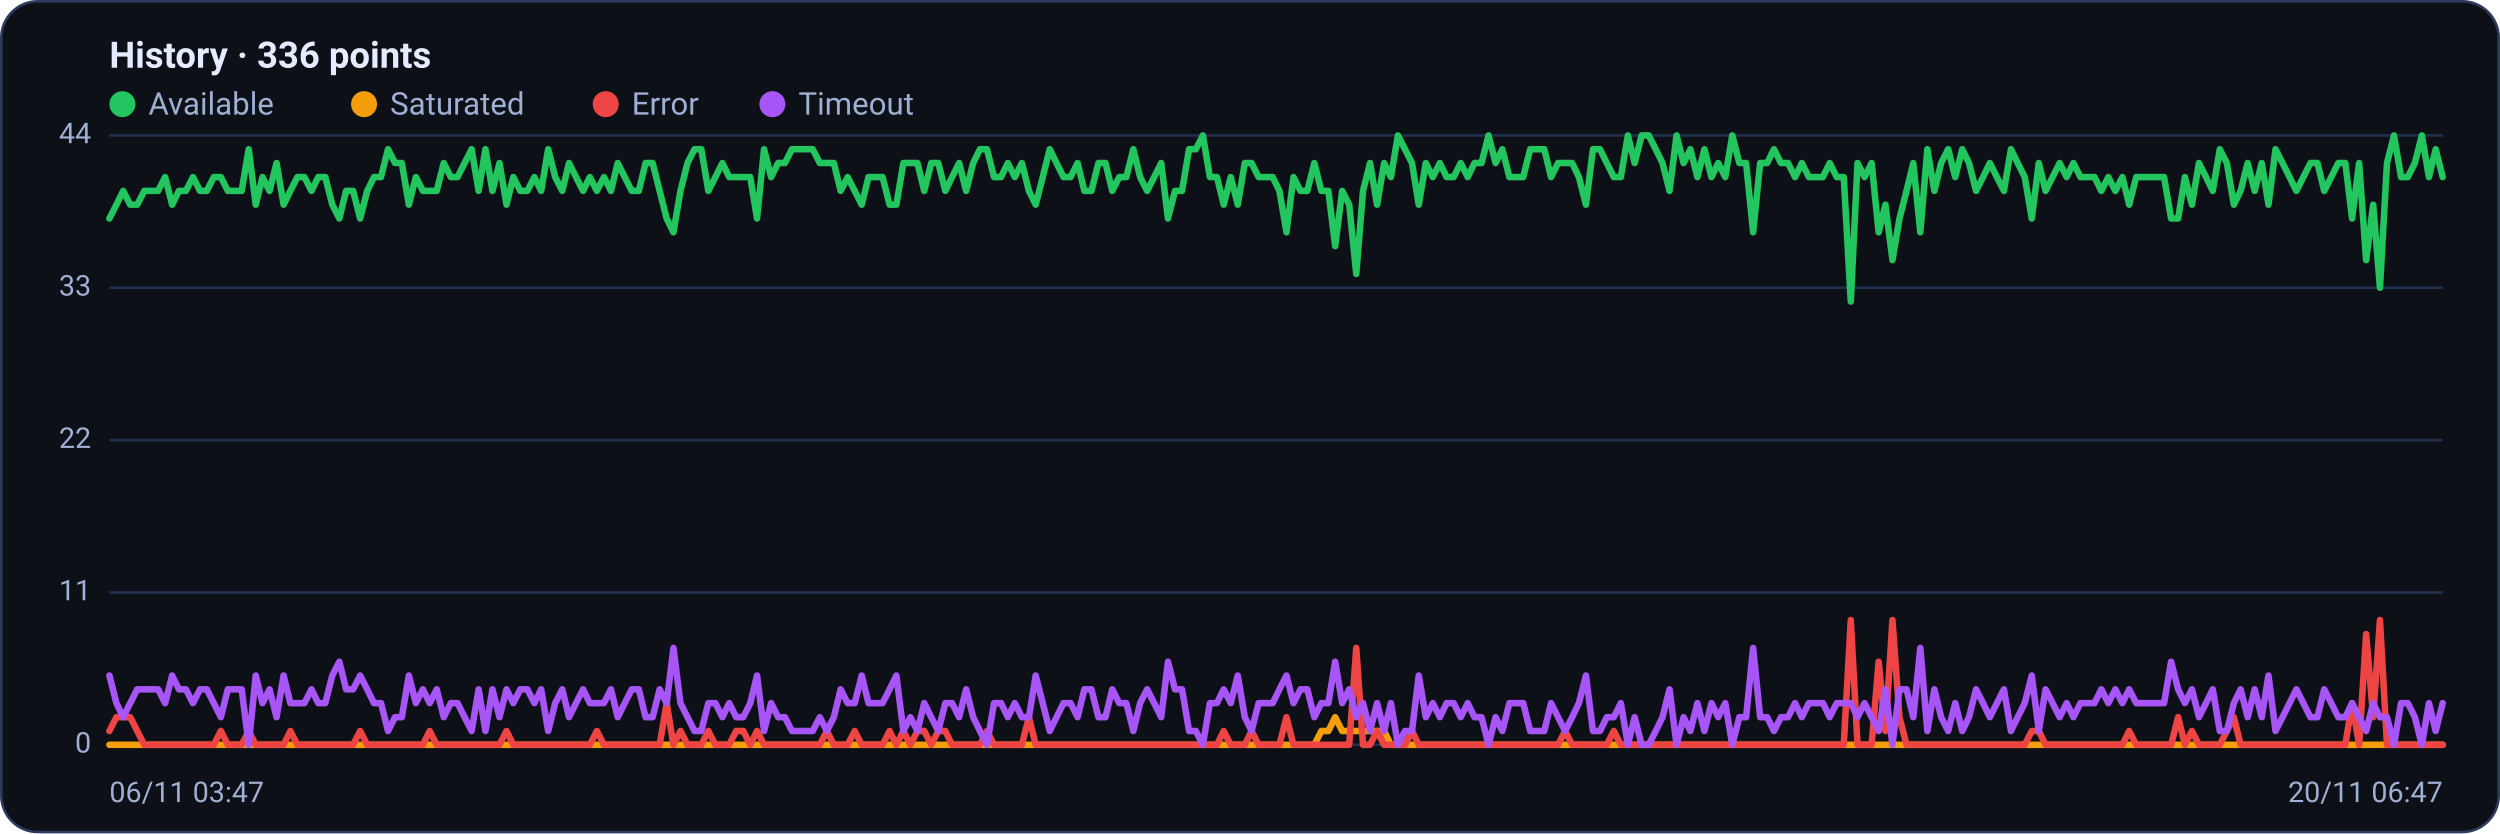
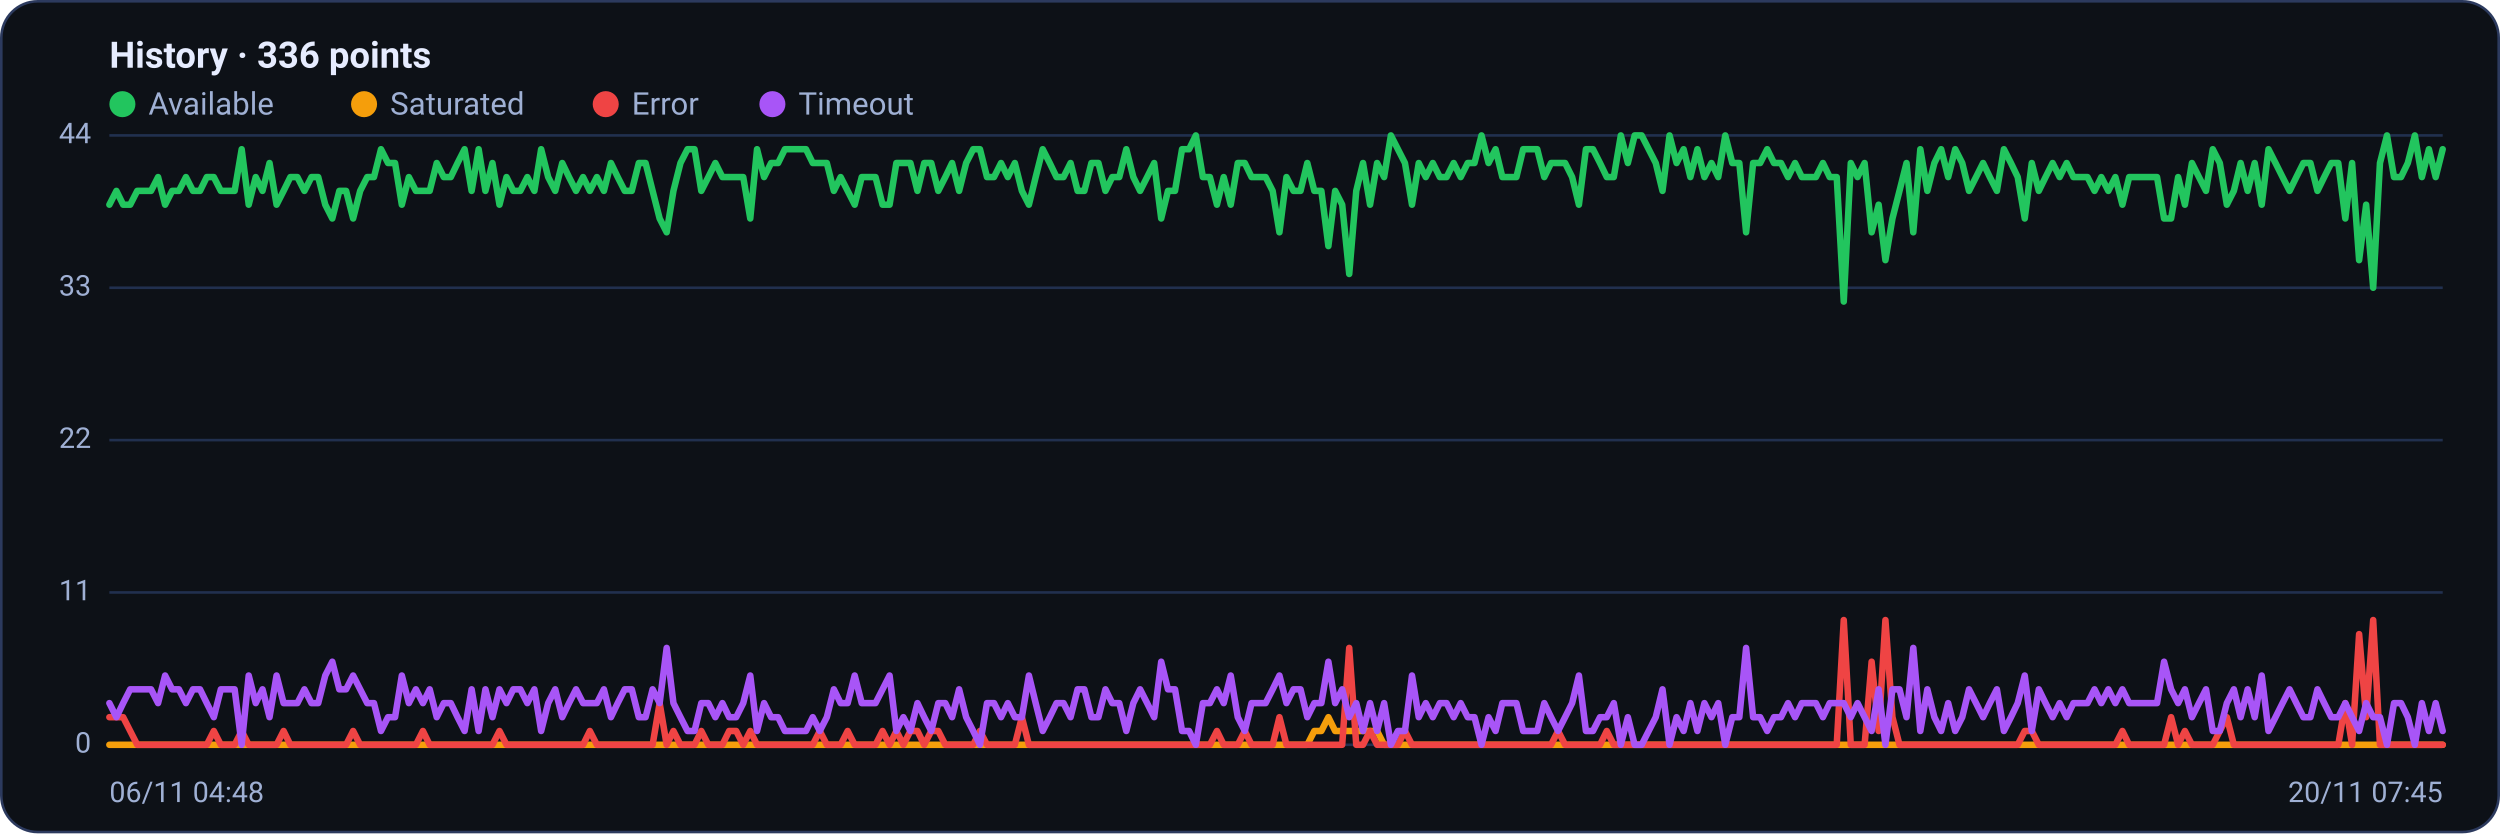
<svg xmlns="http://www.w3.org/2000/svg" viewBox="0 0 960 320" width="960" height="320" font-family="Segoe UI, system-ui, -apple-system, Roboto, Helvetica, Arial, sans-serif" role="img" aria-label="Availability history per region">
  <rect x="0.5" y="0.5" width="959" height="319" rx="14" fill="#0d1117" stroke="#2c3a5e" />
  <text x="42" y="26" font-size="14" font-weight="600" fill="#e6ecff">History · 336 points</text>
  <circle cx="47" cy="40" r="5" fill="#22c55e" />
  <text x="57" y="44" font-size="12" fill="#9fb0d4">Available</text>
  <circle cx="139.8" cy="40" r="5" fill="#f59e0b" />
  <text x="149.8" y="44" font-size="12" fill="#9fb0d4">Saturated</text>
  <circle cx="232.6" cy="40" r="5" fill="#ef4444" />
  <text x="242.6" y="44" font-size="12" fill="#9fb0d4">Error</text>
  <circle cx="296.6" cy="40" r="5" fill="#a855f7" />
  <text x="306.6" y="44" font-size="12" fill="#9fb0d4">Timeout</text>
  <line x1="42" y1="286.0" x2="938" y2="286.0" stroke="#21304f" stroke-width="1" />
  <text x="35" y="289.0" text-anchor="end" font-size="11" fill="#9fb0d4">0</text>
  <line x1="42" y1="227.5" x2="938" y2="227.5" stroke="#21304f" stroke-width="1" />
  <text x="35" y="230.5" text-anchor="end" font-size="11" fill="#9fb0d4">11</text>
  <line x1="42" y1="169.0" x2="938" y2="169.0" stroke="#21304f" stroke-width="1" />
  <text x="35" y="172.0" text-anchor="end" font-size="11" fill="#9fb0d4">22</text>
  <line x1="42" y1="110.5" x2="938" y2="110.5" stroke="#21304f" stroke-width="1" />
  <text x="35" y="113.5" text-anchor="end" font-size="11" fill="#9fb0d4">33</text>
  <line x1="42" y1="52.0" x2="938" y2="52.0" stroke="#21304f" stroke-width="1" />
  <text x="35" y="55.0" text-anchor="end" font-size="11" fill="#9fb0d4">44</text>
-   <polyline fill="none" stroke="#22c55e" stroke-width="2.5" stroke-linejoin="round" stroke-linecap="round" points="42.0,83.9 44.7,78.6 47.3,73.3 50.0,78.6 52.7,78.6 55.4,73.3 58.0,73.3 60.7,73.3 63.4,68.0 66.1,78.6 68.7,73.3 71.4,73.3 74.1,68.0 76.8,73.3 79.4,73.3 82.1,68.0 84.8,68.0 87.5,73.3 90.1,73.3 92.8,73.3 95.5,57.3 98.2,78.6 100.8,68.0 103.5,73.3 106.2,62.6 108.9,78.6 111.5,73.3 114.2,68.0 116.9,68.0 119.6,73.3 122.2,68.0 124.9,68.0 127.6,78.6 130.3,83.9 132.9,73.3 135.6,73.3 138.3,83.9 141.0,73.3 143.6,68.0 146.3,68.0 149.0,57.3 151.7,62.6 154.3,62.6 157.0,78.6 159.7,68.0 162.4,73.3 165.0,73.3 167.7,73.3 170.4,62.6 173.1,68.0 175.7,68.0 178.4,62.6 181.1,57.3 183.8,73.3 186.4,57.3 189.1,73.3 191.8,62.6 194.5,78.6 197.1,68.0 199.8,73.3 202.5,73.3 205.2,68.0 207.8,73.3 210.5,57.3 213.2,68.0 215.9,73.3 218.5,62.6 221.2,68.0 223.9,73.3 226.5,68.0 229.2,73.3 231.9,68.0 234.6,73.3 237.2,62.6 239.9,68.0 242.6,73.3 245.3,73.3 247.9,62.6 250.6,62.6 253.3,73.3 256.0,83.9 258.6,89.2 261.3,73.3 264.0,62.6 266.7,57.3 269.3,57.3 272.0,73.3 274.7,68.0 277.4,62.6 280.0,68.0 282.7,68.0 285.4,68.0 288.1,68.0 290.7,83.9 293.4,57.3 296.1,68.0 298.8,62.6 301.4,62.6 304.1,57.3 306.8,57.3 309.5,57.3 312.1,57.3 314.8,62.6 317.5,62.6 320.2,62.6 322.8,73.3 325.5,68.0 328.2,73.3 330.9,78.6 333.5,68.0 336.2,68.0 338.9,68.0 341.6,78.6 344.2,78.6 346.9,62.6 349.6,62.6 352.3,62.6 354.9,73.3 357.6,62.6 360.3,62.6 363.0,73.3 365.6,68.0 368.3,62.6 371.0,73.3 373.7,62.6 376.3,57.3 379.0,57.3 381.7,68.0 384.4,68.0 387.0,62.6 389.7,68.0 392.4,62.6 395.1,73.3 397.7,78.6 400.4,68.0 403.1,57.3 405.7,62.6 408.4,68.0 411.1,68.0 413.8,62.6 416.4,73.3 419.1,73.3 421.8,62.6 424.5,62.6 427.1,73.3 429.8,68.0 432.5,68.0 435.2,57.3 437.8,68.0 440.5,73.3 443.2,68.0 445.9,62.6 448.5,83.9 451.2,73.3 453.9,73.3 456.6,57.3 459.2,57.3 461.9,52.0 464.6,68.0 467.3,68.0 469.9,78.6 472.6,68.0 475.3,78.6 478.0,62.6 480.6,62.6 483.3,68.0 486.0,68.0 488.7,68.0 491.3,73.3 494.0,89.2 496.7,68.0 499.4,73.3 502.0,73.3 504.7,62.6 507.4,73.3 510.1,73.3 512.7,94.5 515.4,73.3 518.1,78.6 520.8,105.2 523.4,73.3 526.1,62.6 528.8,78.6 531.5,62.6 534.1,68.0 536.8,52.0 539.5,57.3 542.2,62.6 544.8,78.6 547.5,62.6 550.2,68.0 552.9,62.6 555.5,68.0 558.2,68.0 560.9,62.6 563.6,68.0 566.2,62.6 568.9,62.6 571.6,52.0 574.3,62.6 576.9,57.3 579.6,68.0 582.3,68.0 584.9,68.0 587.6,57.3 590.3,57.3 593.0,57.3 595.6,68.0 598.3,62.6 601.0,62.6 603.7,62.6 606.3,68.0 609.0,78.6 611.7,57.3 614.4,57.3 617.0,62.6 619.7,68.0 622.4,68.0 625.1,52.0 627.7,62.6 630.4,52.0 633.1,52.0 635.8,57.3 638.4,62.6 641.1,73.3 643.8,52.0 646.5,62.6 649.1,57.3 651.8,68.0 654.5,57.3 657.2,68.0 659.8,62.6 662.5,68.0 665.2,52.0 667.9,62.6 670.5,62.6 673.2,89.2 675.9,62.6 678.6,62.6 681.2,57.3 683.9,62.6 686.6,62.6 689.3,68.0 691.9,62.6 694.6,68.0 697.3,68.0 700.0,68.0 702.6,62.6 705.3,68.0 708.0,68.0 710.7,115.8 713.3,62.6 716.0,68.0 718.7,62.6 721.4,89.2 724.0,78.6 726.7,99.9 729.4,83.9 732.1,73.3 734.7,62.6 737.4,89.2 740.1,57.3 742.8,73.3 745.4,62.6 748.1,57.3 750.8,68.0 753.5,57.3 756.1,62.6 758.8,73.3 761.5,68.0 764.1,62.6 766.8,68.0 769.5,73.3 772.2,57.3 774.8,62.6 777.5,68.0 780.2,83.9 782.9,62.6 785.5,73.3 788.2,68.0 790.9,62.6 793.6,68.0 796.2,62.6 798.9,68.0 801.6,68.0 804.3,68.0 806.9,73.3 809.6,68.0 812.3,73.3 815.0,68.0 817.6,78.6 820.3,68.0 823.0,68.0 825.7,68.0 828.3,68.0 831.0,68.0 833.7,83.9 836.4,83.9 839.0,68.0 841.7,78.6 844.4,62.6 847.1,68.0 849.7,73.3 852.4,57.3 855.1,62.6 857.8,78.6 860.4,73.3 863.1,62.6 865.8,73.3 868.5,62.6 871.1,78.6 873.8,57.3 876.5,62.6 879.2,68.0 881.8,73.3 884.5,68.0 887.2,62.6 889.9,62.6 892.5,73.3 895.2,68.0 897.9,62.6 900.6,62.6 903.2,83.9 905.9,62.6 908.6,99.9 911.3,78.6 913.9,110.5 916.6,62.6 919.3,52.0 922.0,68.0 924.6,68.0 927.3,62.6 930.0,52.0 932.7,68.0 935.3,57.3 938.0,68.0" />
-   <polyline fill="none" stroke="#f59e0b" stroke-width="2.5" stroke-linejoin="round" stroke-linecap="round" points="42.0,286.0 44.7,286.0 47.3,286.0 50.0,286.0 52.7,286.0 55.4,286.0 58.0,286.0 60.7,286.0 63.4,286.0 66.1,286.0 68.7,286.0 71.4,286.0 74.1,286.0 76.8,286.0 79.4,286.0 82.1,286.0 84.8,286.0 87.5,286.0 90.1,286.0 92.8,286.0 95.5,286.0 98.2,286.0 100.8,286.0 103.5,286.0 106.2,286.0 108.9,286.0 111.5,286.0 114.2,286.0 116.9,286.0 119.6,286.0 122.2,286.0 124.9,286.0 127.6,286.0 130.3,286.0 132.9,286.0 135.6,286.0 138.3,286.0 141.0,286.0 143.6,286.0 146.3,286.0 149.0,286.0 151.7,286.0 154.3,286.0 157.0,286.0 159.7,286.0 162.4,286.0 165.0,286.0 167.7,286.0 170.4,286.0 173.1,286.0 175.7,286.0 178.4,286.0 181.1,286.0 183.8,286.0 186.4,286.0 189.1,286.0 191.8,286.0 194.5,286.0 197.1,286.0 199.8,286.0 202.5,286.0 205.2,286.0 207.8,286.0 210.5,286.0 213.2,286.0 215.9,286.0 218.5,286.0 221.2,286.0 223.9,286.0 226.5,286.0 229.2,286.0 231.9,286.0 234.6,286.0 237.2,286.0 239.9,286.0 242.6,286.0 245.3,286.0 247.9,286.0 250.6,286.0 253.3,286.0 256.0,286.0 258.6,286.0 261.3,286.0 264.0,286.0 266.7,286.0 269.3,286.0 272.0,286.0 274.7,286.0 277.4,286.0 280.0,286.0 282.7,286.0 285.4,286.0 288.1,286.0 290.7,286.0 293.4,286.0 296.1,286.0 298.8,286.0 301.4,286.0 304.1,286.0 306.8,286.0 309.5,286.0 312.1,286.0 314.8,286.0 317.5,286.0 320.2,286.0 322.8,286.0 325.5,286.0 328.2,286.0 330.9,286.0 333.5,286.0 336.2,286.0 338.9,286.0 341.6,286.0 344.2,286.0 346.9,286.0 349.6,286.0 352.3,286.0 354.9,286.0 357.6,286.0 360.3,286.0 363.0,286.0 365.6,286.0 368.3,286.0 371.0,286.0 373.7,286.0 376.3,286.0 379.0,286.0 381.7,286.0 384.4,286.0 387.0,286.0 389.7,286.0 392.4,286.0 395.1,286.0 397.7,286.0 400.4,286.0 403.1,286.0 405.7,286.0 408.4,286.0 411.1,286.0 413.8,286.0 416.4,286.0 419.1,286.0 421.8,286.0 424.5,286.0 427.1,286.0 429.8,286.0 432.5,286.0 435.2,286.0 437.8,286.0 440.5,286.0 443.2,286.0 445.9,286.0 448.5,286.0 451.2,286.0 453.9,286.0 456.6,286.0 459.2,286.0 461.9,286.0 464.6,286.0 467.3,286.0 469.9,286.0 472.6,286.0 475.3,286.0 478.0,286.0 480.6,286.0 483.3,286.0 486.0,286.0 488.7,286.0 491.3,286.0 494.0,286.0 496.7,286.0 499.4,286.0 502.0,286.0 504.7,286.0 507.4,280.7 510.1,280.7 512.7,275.4 515.4,280.7 518.1,280.7 520.8,280.7 523.4,280.7 526.1,280.7 528.8,280.7 531.5,280.7 534.1,286.0 536.8,286.0 539.5,286.0 542.2,286.0 544.8,286.0 547.5,286.0 550.2,286.0 552.9,286.0 555.5,286.0 558.2,286.0 560.9,286.0 563.6,286.0 566.2,286.0 568.9,286.0 571.6,286.0 574.3,286.0 576.9,286.0 579.6,286.0 582.3,286.0 584.9,286.0 587.6,286.0 590.3,286.0 593.0,286.0 595.6,286.0 598.3,286.0 601.0,286.0 603.7,286.0 606.3,286.0 609.0,286.0 611.7,286.0 614.4,286.0 617.0,286.0 619.7,286.0 622.4,286.0 625.1,286.0 627.7,286.0 630.4,286.0 633.1,286.0 635.8,286.0 638.4,286.0 641.1,286.0 643.8,286.0 646.5,286.0 649.1,286.0 651.8,286.0 654.5,286.0 657.2,286.0 659.8,286.0 662.5,286.0 665.2,286.0 667.9,286.0 670.5,286.0 673.2,286.0 675.9,286.0 678.6,286.0 681.2,286.0 683.9,286.0 686.6,286.0 689.3,286.0 691.9,286.0 694.6,286.0 697.3,286.0 700.0,286.0 702.6,286.0 705.3,286.0 708.0,286.0 710.7,286.0 713.3,286.0 716.0,286.0 718.7,286.0 721.4,286.0 724.0,286.0 726.7,286.0 729.4,286.0 732.1,286.0 734.7,286.0 737.4,286.0 740.1,286.0 742.8,286.0 745.4,286.0 748.1,286.0 750.8,286.0 753.5,286.0 756.1,286.0 758.8,286.0 761.5,286.0 764.1,286.0 766.8,286.0 769.5,286.0 772.2,286.0 774.8,286.0 777.5,286.0 780.2,286.0 782.9,286.0 785.5,286.0 788.2,286.0 790.9,286.0 793.6,286.0 796.2,286.0 798.9,286.0 801.6,286.0 804.3,286.0 806.9,286.0 809.6,286.0 812.3,286.0 815.0,286.0 817.6,286.0 820.3,286.0 823.0,286.0 825.7,286.0 828.3,286.0 831.0,286.0 833.7,286.0 836.4,286.0 839.0,286.0 841.7,286.0 844.4,286.0 847.1,286.0 849.7,286.0 852.4,286.0 855.1,286.0 857.8,286.0 860.4,286.0 863.1,286.0 865.8,286.0 868.5,286.0 871.1,286.0 873.8,286.0 876.5,286.0 879.2,286.0 881.8,286.0 884.5,286.0 887.2,286.0 889.9,286.0 892.5,286.0 895.2,286.0 897.9,286.0 900.6,286.0 903.2,286.0 905.9,286.0 908.6,286.0 911.3,286.0 913.9,286.0 916.6,286.0 919.3,286.0 922.0,286.0 924.6,286.0 927.3,286.0 930.0,286.0 932.7,286.0 935.3,286.0 938.0,286.0" />
-   <polyline fill="none" stroke="#ef4444" stroke-width="2.5" stroke-linejoin="round" stroke-linecap="round" points="42.0,280.7 44.7,275.4 47.3,275.4 50.0,275.4 52.7,280.7 55.4,286.0 58.0,286.0 60.7,286.0 63.4,286.0 66.1,286.0 68.7,286.0 71.4,286.0 74.1,286.0 76.8,286.0 79.4,286.0 82.1,286.0 84.8,280.7 87.5,286.0 90.1,286.0 92.8,286.0 95.5,280.7 98.2,286.0 100.8,286.0 103.5,286.0 106.2,286.0 108.9,286.0 111.5,280.7 114.2,286.0 116.9,286.0 119.6,286.0 122.2,286.0 124.9,286.0 127.6,286.0 130.3,286.0 132.9,286.0 135.6,286.0 138.3,280.7 141.0,286.0 143.6,286.0 146.3,286.0 149.0,286.0 151.7,286.0 154.3,286.0 157.0,286.0 159.7,286.0 162.4,286.0 165.0,280.7 167.7,286.0 170.4,286.0 173.1,286.0 175.7,286.0 178.4,286.0 181.1,286.0 183.8,286.0 186.4,286.0 189.1,286.0 191.8,286.0 194.5,280.7 197.1,286.0 199.8,286.0 202.5,286.0 205.2,286.0 207.8,286.0 210.5,286.0 213.2,286.0 215.9,286.0 218.5,286.0 221.2,286.0 223.9,286.0 226.5,286.0 229.2,280.7 231.9,286.0 234.6,286.0 237.2,286.0 239.9,286.0 242.6,286.0 245.3,286.0 247.9,286.0 250.6,286.0 253.3,286.0 256.0,270.0 258.6,286.0 261.3,280.7 264.0,286.0 266.7,286.0 269.3,286.0 272.0,280.7 274.7,286.0 277.4,286.0 280.0,286.0 282.7,280.7 285.4,280.7 288.1,286.0 290.7,280.7 293.4,286.0 296.1,286.0 298.8,286.0 301.4,286.0 304.1,286.0 306.8,286.0 309.5,286.0 312.1,286.0 314.8,286.0 317.5,280.7 320.2,286.0 322.8,286.0 325.5,286.0 328.2,280.7 330.9,286.0 333.5,286.0 336.2,286.0 338.9,286.0 341.6,280.7 344.2,286.0 346.9,280.7 349.6,286.0 352.3,280.7 354.9,280.7 357.6,286.0 360.3,280.7 363.0,280.7 365.6,286.0 368.3,286.0 371.0,286.0 373.7,286.0 376.3,286.0 379.0,280.7 381.7,286.0 384.4,286.0 387.0,286.0 389.7,286.0 392.4,286.0 395.1,275.4 397.7,286.0 400.4,286.0 403.1,286.0 405.7,286.0 408.4,286.0 411.1,286.0 413.8,286.0 416.4,286.0 419.1,286.0 421.8,286.0 424.5,286.0 427.1,286.0 429.8,286.0 432.5,286.0 435.2,286.0 437.8,286.0 440.5,286.0 443.2,286.0 445.9,286.0 448.5,286.0 451.2,286.0 453.9,286.0 456.6,286.0 459.2,286.0 461.9,286.0 464.6,286.0 467.3,286.0 469.9,280.7 472.6,286.0 475.3,286.0 478.0,286.0 480.6,280.7 483.3,286.0 486.0,286.0 488.7,286.0 491.3,286.0 494.0,275.4 496.7,286.0 499.4,286.0 502.0,286.0 504.7,286.0 507.4,286.0 510.1,286.0 512.7,286.0 515.4,286.0 518.1,286.0 520.8,248.8 523.4,286.0 526.1,286.0 528.8,280.7 531.5,286.0 534.1,286.0 536.8,286.0 539.5,286.0 542.2,280.7 544.8,286.0 547.5,286.0 550.2,286.0 552.9,286.0 555.5,286.0 558.2,286.0 560.9,286.0 563.6,286.0 566.2,286.0 568.9,286.0 571.6,286.0 574.3,286.0 576.9,286.0 579.6,286.0 582.3,286.0 584.9,286.0 587.6,286.0 590.3,286.0 593.0,286.0 595.6,286.0 598.3,286.0 601.0,280.7 603.7,286.0 606.3,286.0 609.0,286.0 611.7,286.0 614.4,286.0 617.0,286.0 619.7,280.7 622.4,286.0 625.1,286.0 627.7,286.0 630.4,286.0 633.1,286.0 635.8,286.0 638.4,286.0 641.1,286.0 643.8,286.0 646.5,286.0 649.1,286.0 651.8,286.0 654.5,286.0 657.2,286.0 659.8,286.0 662.5,286.0 665.2,286.0 667.9,286.0 670.5,286.0 673.2,286.0 675.9,286.0 678.6,286.0 681.2,286.0 683.9,286.0 686.6,286.0 689.3,286.0 691.9,286.0 694.6,286.0 697.3,286.0 700.0,286.0 702.6,286.0 705.3,286.0 708.0,286.0 710.7,238.1 713.3,286.0 716.0,286.0 718.7,286.0 721.4,254.1 724.0,280.7 726.7,238.1 729.4,275.4 732.1,286.0 734.7,286.0 737.4,286.0 740.1,286.0 742.8,286.0 745.4,286.0 748.1,286.0 750.8,286.0 753.5,286.0 756.1,286.0 758.8,286.0 761.5,286.0 764.1,286.0 766.8,286.0 769.5,286.0 772.2,286.0 774.8,286.0 777.5,286.0 780.2,280.7 782.9,280.7 785.5,286.0 788.2,286.0 790.9,286.0 793.6,286.0 796.2,286.0 798.9,286.0 801.6,286.0 804.3,286.0 806.9,286.0 809.6,286.0 812.3,286.0 815.0,286.0 817.6,280.7 820.3,286.0 823.0,286.0 825.7,286.0 828.3,286.0 831.0,286.0 833.7,286.0 836.4,275.4 839.0,286.0 841.7,280.7 844.4,286.0 847.1,286.0 849.7,286.0 852.4,286.0 855.1,280.7 857.8,275.4 860.4,286.0 863.1,286.0 865.8,286.0 868.5,286.0 871.1,286.0 873.8,286.0 876.5,286.0 879.2,286.0 881.8,286.0 884.5,286.0 887.2,286.0 889.9,286.0 892.5,286.0 895.2,286.0 897.9,286.0 900.6,286.0 903.2,270.0 905.9,286.0 908.6,243.5 911.3,275.4 913.9,238.1 916.6,286.0 919.3,286.0 922.0,286.0 924.6,286.0 927.3,286.0 930.0,286.0 932.7,286.0 935.3,286.0 938.0,286.0" />
-   <polyline fill="none" stroke="#a855f7" stroke-width="2.5" stroke-linejoin="round" stroke-linecap="round" points="42.0,259.4 44.7,270.0 47.3,275.4 50.0,270.0 52.7,264.7 55.4,264.7 58.0,264.7 60.7,264.7 63.4,270.0 66.1,259.4 68.7,264.7 71.4,264.7 74.1,270.0 76.8,264.7 79.4,264.7 82.1,270.0 84.8,275.4 87.5,264.7 90.1,264.7 92.8,264.7 95.5,286.0 98.2,259.4 100.8,270.0 103.5,264.7 106.2,275.4 108.9,259.4 111.5,270.0 114.2,270.0 116.9,270.0 119.6,264.7 122.2,270.0 124.9,270.0 127.6,259.4 130.3,254.1 132.9,264.7 135.6,264.7 138.3,259.4 141.0,264.7 143.6,270.0 146.3,270.0 149.0,280.7 151.7,275.4 154.3,275.4 157.0,259.4 159.7,270.0 162.4,264.7 165.0,270.0 167.7,264.7 170.4,275.4 173.1,270.0 175.7,270.0 178.4,275.4 181.1,280.7 183.8,264.7 186.4,280.7 189.1,264.7 191.8,275.4 194.5,264.7 197.1,270.0 199.8,264.7 202.5,264.7 205.2,270.0 207.8,264.7 210.5,280.7 213.2,270.0 215.9,264.7 218.5,275.4 221.2,270.0 223.9,264.7 226.5,270.0 229.2,270.0 231.9,270.0 234.6,264.7 237.2,275.4 239.9,270.0 242.6,264.7 245.3,264.7 247.9,275.4 250.6,275.4 253.3,264.7 256.0,270.0 258.6,248.8 261.3,270.0 264.0,275.4 266.7,280.7 269.3,280.7 272.0,270.0 274.7,270.0 277.4,275.4 280.0,270.0 282.7,275.4 285.4,275.4 288.1,270.0 290.7,259.4 293.4,280.7 296.1,270.0 298.8,275.4 301.4,275.4 304.1,280.7 306.8,280.7 309.5,280.7 312.1,280.7 314.8,275.4 317.5,280.7 320.2,275.4 322.8,264.7 325.5,270.0 328.2,270.0 330.9,259.4 333.5,270.0 336.2,270.0 338.9,270.0 341.6,264.7 344.2,259.4 346.9,280.7 349.6,275.4 352.3,280.7 354.9,270.0 357.6,275.4 360.3,280.7 363.0,270.0 365.6,270.0 368.3,275.4 371.0,264.7 373.7,275.4 376.3,280.7 379.0,286.0 381.7,270.0 384.4,270.0 387.0,275.4 389.7,270.0 392.4,275.4 395.1,275.4 397.7,259.4 400.4,270.0 403.1,280.7 405.7,275.4 408.4,270.0 411.1,270.0 413.8,275.4 416.4,264.7 419.1,264.7 421.8,275.4 424.5,275.4 427.1,264.7 429.8,270.0 432.5,270.0 435.2,280.7 437.8,270.0 440.5,264.7 443.2,270.0 445.9,275.4 448.5,254.1 451.2,264.7 453.9,264.7 456.6,280.7 459.2,280.7 461.9,286.0 464.6,270.0 467.3,270.0 469.9,264.7 472.6,270.0 475.3,259.4 478.0,275.4 480.6,280.7 483.3,270.0 486.0,270.0 488.7,270.0 491.3,264.7 494.0,259.4 496.7,270.0 499.4,264.7 502.0,264.7 504.7,275.4 507.4,270.0 510.1,270.0 512.7,254.1 515.4,270.0 518.1,264.7 520.8,275.4 523.4,270.0 526.1,280.7 528.8,270.0 531.5,280.7 534.1,270.0 536.8,286.0 539.5,280.7 542.2,280.7 544.8,259.4 547.5,275.4 550.2,270.0 552.9,275.4 555.5,270.0 558.2,270.0 560.9,275.4 563.6,270.0 566.2,275.4 568.9,275.4 571.6,286.0 574.3,275.4 576.9,280.7 579.6,270.0 582.3,270.0 584.9,270.0 587.6,280.7 590.3,280.7 593.0,280.7 595.6,270.0 598.3,275.4 601.0,280.7 603.7,275.4 606.3,270.0 609.0,259.4 611.7,280.7 614.4,280.7 617.0,275.4 619.7,275.4 622.4,270.0 625.1,286.0 627.7,275.4 630.4,286.0 633.1,286.0 635.8,280.7 638.4,275.4 641.1,264.7 643.8,286.0 646.5,275.4 649.1,280.7 651.8,270.0 654.5,280.7 657.2,270.0 659.8,275.4 662.5,270.0 665.2,286.0 667.9,275.4 670.5,275.4 673.2,248.8 675.9,275.4 678.6,275.4 681.2,280.7 683.9,275.4 686.6,275.4 689.3,270.0 691.9,275.4 694.6,270.0 697.3,270.0 700.0,270.0 702.6,275.4 705.3,270.0 708.0,270.0 710.7,270.0 713.3,275.4 716.0,270.0 718.7,275.4 721.4,280.7 724.0,264.7 726.7,286.0 729.4,264.7 732.1,264.7 734.7,275.4 737.4,248.8 740.1,280.7 742.8,264.7 745.4,275.4 748.1,280.7 750.8,270.0 753.5,280.7 756.1,275.4 758.8,264.7 761.5,270.0 764.1,275.4 766.8,270.0 769.5,264.7 772.2,280.7 774.8,275.4 777.5,270.0 780.2,259.4 782.9,280.7 785.5,264.7 788.2,270.0 790.9,275.4 793.6,270.0 796.2,275.4 798.9,270.0 801.6,270.0 804.3,270.0 806.9,264.7 809.6,270.0 812.3,264.7 815.0,270.0 817.6,264.7 820.3,270.0 823.0,270.0 825.7,270.0 828.3,270.0 831.0,270.0 833.7,254.1 836.4,264.7 839.0,270.0 841.7,264.7 844.4,275.4 847.1,270.0 849.7,264.7 852.4,280.7 855.1,280.7 857.8,270.0 860.4,264.7 863.1,275.4 865.8,264.7 868.5,275.4 871.1,259.4 873.8,280.7 876.5,275.4 879.2,270.0 881.8,264.7 884.5,270.0 887.2,275.4 889.9,275.4 892.5,264.7 895.2,270.0 897.9,275.4 900.6,275.4 903.2,270.0 905.9,275.4 908.6,280.7 911.3,270.0 913.9,275.4 916.6,275.4 919.3,286.0 922.0,270.0 924.6,270.0 927.3,275.4 930.0,286.0 932.7,270.0 935.3,280.7 938.0,270.0" />
-   <text x="42" y="308" font-size="11" fill="#9fb0d4">06/11 03:47</text>
-   <text x="938" y="308" text-anchor="end" font-size="11" fill="#9fb0d4">20/11 06:47</text>
+   <polyline fill="none" stroke="#22c55e" stroke-width="2.5" stroke-linejoin="round" stroke-linecap="round" points="42.0,78.6 44.7,73.3 47.3,78.6 50.0,78.6 52.7,73.3 55.4,73.3 58.0,73.3 60.7,68.0 63.4,78.6 66.1,73.3 68.7,73.3 71.4,68.0 74.1,73.3 76.8,73.3 79.4,68.0 82.1,68.0 84.8,73.3 87.5,73.3 90.1,73.3 92.8,57.3 95.5,78.6 98.2,68.0 100.8,73.3 103.5,62.6 106.2,78.6 108.9,73.3 111.5,68.0 114.2,68.0 116.9,73.3 119.6,68.0 122.2,68.0 124.9,78.6 127.6,83.9 130.3,73.3 132.9,73.3 135.6,83.9 138.3,73.3 141.0,68.0 143.6,68.0 146.3,57.3 149.0,62.6 151.7,62.6 154.3,78.6 157.0,68.0 159.7,73.3 162.4,73.3 165.0,73.3 167.7,62.6 170.4,68.0 173.1,68.0 175.7,62.6 178.4,57.3 181.1,73.3 183.8,57.3 186.4,73.3 189.1,62.6 191.8,78.6 194.5,68.0 197.1,73.3 199.8,73.3 202.5,68.0 205.2,73.3 207.8,57.3 210.5,68.0 213.2,73.3 215.9,62.6 218.5,68.0 221.2,73.3 223.9,68.0 226.5,73.3 229.2,68.0 231.9,73.3 234.6,62.6 237.2,68.0 239.9,73.3 242.6,73.3 245.3,62.6 247.9,62.6 250.6,73.3 253.3,83.9 256.0,89.2 258.6,73.3 261.3,62.6 264.0,57.3 266.7,57.3 269.3,73.3 272.0,68.0 274.7,62.6 277.4,68.0 280.0,68.0 282.7,68.0 285.4,68.0 288.1,83.9 290.7,57.3 293.4,68.0 296.1,62.6 298.8,62.6 301.4,57.3 304.1,57.3 306.8,57.3 309.5,57.3 312.1,62.6 314.8,62.6 317.5,62.6 320.2,73.3 322.8,68.0 325.5,73.3 328.2,78.6 330.9,68.0 333.5,68.0 336.2,68.0 338.9,78.6 341.6,78.6 344.2,62.6 346.9,62.6 349.6,62.6 352.3,73.3 354.9,62.6 357.6,62.6 360.3,73.3 363.0,68.0 365.6,62.6 368.3,73.3 371.0,62.6 373.7,57.3 376.3,57.3 379.0,68.0 381.7,68.0 384.4,62.6 387.0,68.0 389.7,62.6 392.4,73.3 395.1,78.6 397.7,68.0 400.4,57.3 403.1,62.6 405.7,68.0 408.4,68.0 411.1,62.6 413.8,73.3 416.4,73.3 419.1,62.6 421.8,62.6 424.5,73.3 427.1,68.0 429.8,68.0 432.5,57.3 435.2,68.0 437.8,73.3 440.5,68.0 443.2,62.6 445.9,83.9 448.5,73.3 451.2,73.3 453.9,57.3 456.6,57.3 459.2,52.0 461.9,68.0 464.6,68.0 467.3,78.6 469.9,68.0 472.6,78.6 475.3,62.6 478.0,62.6 480.6,68.0 483.3,68.0 486.0,68.0 488.7,73.3 491.3,89.2 494.0,68.0 496.7,73.3 499.4,73.3 502.0,62.6 504.7,73.3 507.4,73.3 510.1,94.5 512.7,73.3 515.4,78.6 518.1,105.2 520.8,73.3 523.4,62.6 526.1,78.6 528.8,62.6 531.5,68.0 534.1,52.0 536.8,57.3 539.5,62.6 542.2,78.6 544.8,62.6 547.5,68.0 550.2,62.6 552.9,68.0 555.5,68.0 558.2,62.6 560.9,68.0 563.6,62.6 566.2,62.6 568.9,52.0 571.6,62.6 574.3,57.3 576.9,68.0 579.6,68.0 582.3,68.0 584.9,57.3 587.6,57.3 590.3,57.3 593.0,68.0 595.6,62.6 598.3,62.6 601.0,62.6 603.7,68.0 606.3,78.6 609.0,57.3 611.7,57.3 614.4,62.6 617.0,68.0 619.7,68.0 622.4,52.0 625.1,62.6 627.7,52.0 630.4,52.0 633.1,57.3 635.8,62.6 638.4,73.3 641.1,52.0 643.8,62.6 646.5,57.3 649.1,68.0 651.8,57.3 654.5,68.0 657.2,62.6 659.8,68.0 662.5,52.0 665.2,62.6 667.9,62.6 670.5,89.2 673.2,62.6 675.9,62.6 678.6,57.3 681.2,62.6 683.9,62.6 686.6,68.0 689.3,62.6 691.9,68.0 694.6,68.0 697.3,68.0 700.0,62.6 702.6,68.0 705.3,68.0 708.0,115.8 710.7,62.6 713.3,68.0 716.0,62.6 718.7,89.2 721.4,78.6 724.0,99.9 726.7,83.9 729.4,73.3 732.1,62.6 734.7,89.2 737.4,57.3 740.1,73.3 742.8,62.6 745.4,57.3 748.1,68.0 750.8,57.3 753.5,62.6 756.1,73.3 758.8,68.0 761.5,62.6 764.1,68.0 766.8,73.3 769.5,57.3 772.2,62.6 774.8,68.0 777.5,83.9 780.2,62.6 782.9,73.3 785.5,68.0 788.2,62.6 790.9,68.0 793.6,62.6 796.2,68.0 798.9,68.0 801.6,68.0 804.3,73.3 806.9,68.0 809.6,73.3 812.3,68.0 815.0,78.6 817.6,68.0 820.3,68.0 823.0,68.0 825.7,68.0 828.3,68.0 831.0,83.9 833.7,83.9 836.4,68.0 839.0,78.6 841.7,62.6 844.4,68.0 847.1,73.3 849.7,57.3 852.4,62.6 855.1,78.6 857.8,73.3 860.4,62.6 863.1,73.3 865.8,62.6 868.5,78.6 871.1,57.3 873.8,62.6 876.5,68.0 879.2,73.3 881.8,68.0 884.5,62.6 887.2,62.6 889.9,73.3 892.5,68.0 895.2,62.6 897.9,62.6 900.6,83.9 903.2,62.6 905.9,99.9 908.6,78.6 911.3,110.5 913.9,62.6 916.6,52.0 919.3,68.0 922.0,68.0 924.6,62.6 927.3,52.0 930.0,68.0 932.7,57.3 935.3,68.0 938.0,57.3" />
+   <polyline fill="none" stroke="#f59e0b" stroke-width="2.5" stroke-linejoin="round" stroke-linecap="round" points="42.0,286.0 44.7,286.0 47.3,286.0 50.0,286.0 52.7,286.0 55.4,286.0 58.0,286.0 60.7,286.0 63.4,286.0 66.1,286.0 68.7,286.0 71.4,286.0 74.1,286.0 76.8,286.0 79.4,286.0 82.1,286.0 84.8,286.0 87.5,286.0 90.1,286.0 92.8,286.0 95.5,286.0 98.2,286.0 100.8,286.0 103.5,286.0 106.2,286.0 108.9,286.0 111.5,286.0 114.2,286.0 116.9,286.0 119.6,286.0 122.2,286.0 124.9,286.0 127.6,286.0 130.3,286.0 132.9,286.0 135.6,286.0 138.3,286.0 141.0,286.0 143.6,286.0 146.3,286.0 149.0,286.0 151.7,286.0 154.3,286.0 157.0,286.0 159.7,286.0 162.4,286.0 165.0,286.0 167.7,286.0 170.4,286.0 173.1,286.0 175.7,286.0 178.4,286.0 181.1,286.0 183.8,286.0 186.4,286.0 189.1,286.0 191.8,286.0 194.5,286.0 197.1,286.0 199.8,286.0 202.5,286.0 205.2,286.0 207.8,286.0 210.5,286.0 213.2,286.0 215.9,286.0 218.5,286.0 221.2,286.0 223.9,286.0 226.5,286.0 229.2,286.0 231.9,286.0 234.6,286.0 237.2,286.0 239.9,286.0 242.6,286.0 245.3,286.0 247.9,286.0 250.6,286.0 253.3,286.0 256.0,286.0 258.6,286.0 261.3,286.0 264.0,286.0 266.7,286.0 269.3,286.0 272.0,286.0 274.7,286.0 277.4,286.0 280.0,286.0 282.7,286.0 285.4,286.0 288.1,286.0 290.7,286.0 293.4,286.0 296.1,286.0 298.8,286.0 301.4,286.0 304.1,286.0 306.8,286.0 309.5,286.0 312.1,286.0 314.8,286.0 317.5,286.0 320.2,286.0 322.8,286.0 325.5,286.0 328.2,286.0 330.9,286.0 333.5,286.0 336.2,286.0 338.9,286.0 341.6,286.0 344.2,286.0 346.9,286.0 349.6,286.0 352.3,286.0 354.9,286.0 357.6,286.0 360.3,286.0 363.0,286.0 365.6,286.0 368.3,286.0 371.0,286.0 373.7,286.0 376.3,286.0 379.0,286.0 381.7,286.0 384.4,286.0 387.0,286.0 389.7,286.0 392.4,286.0 395.1,286.0 397.7,286.0 400.4,286.0 403.1,286.0 405.7,286.0 408.4,286.0 411.1,286.0 413.8,286.0 416.4,286.0 419.1,286.0 421.8,286.0 424.5,286.0 427.1,286.0 429.8,286.0 432.5,286.0 435.2,286.0 437.8,286.0 440.5,286.0 443.2,286.0 445.9,286.0 448.5,286.0 451.2,286.0 453.9,286.0 456.6,286.0 459.2,286.0 461.9,286.0 464.6,286.0 467.3,286.0 469.9,286.0 472.6,286.0 475.3,286.0 478.0,286.0 480.6,286.0 483.3,286.0 486.0,286.0 488.7,286.0 491.3,286.0 494.0,286.0 496.7,286.0 499.4,286.0 502.0,286.0 504.7,280.7 507.4,280.7 510.1,275.4 512.7,280.7 515.4,280.7 518.1,280.7 520.8,280.7 523.4,280.7 526.1,280.7 528.8,280.7 531.5,286.0 534.1,286.0 536.8,286.0 539.5,286.0 542.2,286.0 544.8,286.0 547.5,286.0 550.2,286.0 552.9,286.0 555.5,286.0 558.2,286.0 560.9,286.0 563.6,286.0 566.2,286.0 568.9,286.0 571.6,286.0 574.3,286.0 576.9,286.0 579.6,286.0 582.3,286.0 584.9,286.0 587.6,286.0 590.3,286.0 593.0,286.0 595.6,286.0 598.3,286.0 601.0,286.0 603.7,286.0 606.3,286.0 609.0,286.0 611.7,286.0 614.4,286.0 617.0,286.0 619.7,286.0 622.4,286.0 625.1,286.0 627.7,286.0 630.4,286.0 633.1,286.0 635.8,286.0 638.4,286.0 641.1,286.0 643.8,286.0 646.5,286.0 649.1,286.0 651.8,286.0 654.5,286.0 657.2,286.0 659.8,286.0 662.5,286.0 665.2,286.0 667.9,286.0 670.5,286.0 673.2,286.0 675.9,286.0 678.6,286.0 681.2,286.0 683.9,286.0 686.6,286.0 689.3,286.0 691.9,286.0 694.6,286.0 697.3,286.0 700.0,286.0 702.6,286.0 705.3,286.0 708.0,286.0 710.7,286.0 713.3,286.0 716.0,286.0 718.7,286.0 721.4,286.0 724.0,286.0 726.7,286.0 729.4,286.0 732.1,286.0 734.7,286.0 737.4,286.0 740.1,286.0 742.8,286.0 745.4,286.0 748.1,286.0 750.8,286.0 753.5,286.0 756.1,286.0 758.8,286.0 761.5,286.0 764.1,286.0 766.8,286.0 769.5,286.0 772.2,286.0 774.8,286.0 777.5,286.0 780.2,286.0 782.9,286.0 785.5,286.0 788.2,286.0 790.9,286.0 793.6,286.0 796.2,286.0 798.9,286.0 801.6,286.0 804.3,286.0 806.9,286.0 809.6,286.0 812.3,286.0 815.0,286.0 817.6,286.0 820.3,286.0 823.0,286.0 825.7,286.0 828.3,286.0 831.0,286.0 833.7,286.0 836.4,286.0 839.0,286.0 841.7,286.0 844.4,286.0 847.1,286.0 849.7,286.0 852.4,286.0 855.1,286.0 857.8,286.0 860.4,286.0 863.1,286.0 865.8,286.0 868.5,286.0 871.1,286.0 873.8,286.0 876.5,286.0 879.2,286.0 881.8,286.0 884.5,286.0 887.2,286.0 889.9,286.0 892.5,286.0 895.2,286.0 897.9,286.0 900.6,286.0 903.2,286.0 905.9,286.0 908.6,286.0 911.3,286.0 913.9,286.0 916.6,286.0 919.3,286.0 922.0,286.0 924.6,286.0 927.3,286.0 930.0,286.0 932.7,286.0 935.3,286.0 938.0,286.0" />
+   <polyline fill="none" stroke="#ef4444" stroke-width="2.5" stroke-linejoin="round" stroke-linecap="round" points="42.0,275.4 44.7,275.4 47.3,275.4 50.0,280.7 52.7,286.0 55.4,286.0 58.0,286.0 60.7,286.0 63.4,286.0 66.1,286.0 68.7,286.0 71.4,286.0 74.1,286.0 76.8,286.0 79.4,286.0 82.1,280.7 84.8,286.0 87.5,286.0 90.1,286.0 92.8,280.7 95.5,286.0 98.2,286.0 100.8,286.0 103.5,286.0 106.2,286.0 108.9,280.7 111.5,286.0 114.2,286.0 116.9,286.0 119.6,286.0 122.2,286.0 124.9,286.0 127.6,286.0 130.3,286.0 132.9,286.0 135.6,280.7 138.3,286.0 141.0,286.0 143.6,286.0 146.3,286.0 149.0,286.0 151.7,286.0 154.3,286.0 157.0,286.0 159.7,286.0 162.4,280.7 165.0,286.0 167.7,286.0 170.4,286.0 173.1,286.0 175.7,286.0 178.4,286.0 181.1,286.0 183.8,286.0 186.4,286.0 189.1,286.0 191.8,280.7 194.5,286.0 197.1,286.0 199.8,286.0 202.5,286.0 205.2,286.0 207.8,286.0 210.5,286.0 213.2,286.0 215.9,286.0 218.5,286.0 221.2,286.0 223.9,286.0 226.5,280.7 229.2,286.0 231.9,286.0 234.6,286.0 237.2,286.0 239.9,286.0 242.6,286.0 245.3,286.0 247.9,286.0 250.6,286.0 253.3,270.0 256.0,286.0 258.6,280.7 261.3,286.0 264.0,286.0 266.7,286.0 269.3,280.7 272.0,286.0 274.7,286.0 277.4,286.0 280.0,280.7 282.7,280.7 285.4,286.0 288.1,280.7 290.7,286.0 293.4,286.0 296.1,286.0 298.8,286.0 301.4,286.0 304.1,286.0 306.8,286.0 309.5,286.0 312.1,286.0 314.8,280.7 317.5,286.0 320.2,286.0 322.8,286.0 325.5,280.7 328.2,286.0 330.9,286.0 333.5,286.0 336.2,286.0 338.9,280.7 341.6,286.0 344.2,280.7 346.9,286.0 349.6,280.7 352.3,280.7 354.9,286.0 357.6,280.7 360.3,280.7 363.0,286.0 365.6,286.0 368.3,286.0 371.0,286.0 373.7,286.0 376.3,280.7 379.0,286.0 381.7,286.0 384.4,286.0 387.0,286.0 389.7,286.0 392.4,275.4 395.1,286.0 397.7,286.0 400.4,286.0 403.1,286.0 405.7,286.0 408.4,286.0 411.1,286.0 413.8,286.0 416.4,286.0 419.1,286.0 421.8,286.0 424.5,286.0 427.1,286.0 429.8,286.0 432.5,286.0 435.2,286.0 437.8,286.0 440.5,286.0 443.2,286.0 445.9,286.0 448.5,286.0 451.2,286.0 453.9,286.0 456.6,286.0 459.2,286.0 461.9,286.0 464.6,286.0 467.3,280.7 469.9,286.0 472.6,286.0 475.3,286.0 478.0,280.7 480.6,286.0 483.3,286.0 486.0,286.0 488.7,286.0 491.3,275.4 494.0,286.0 496.7,286.0 499.4,286.0 502.0,286.0 504.7,286.0 507.4,286.0 510.1,286.0 512.7,286.0 515.4,286.0 518.1,248.8 520.8,286.0 523.4,286.0 526.1,280.7 528.8,286.0 531.5,286.0 534.1,286.0 536.8,286.0 539.5,280.7 542.2,286.0 544.8,286.0 547.5,286.0 550.2,286.0 552.9,286.0 555.5,286.0 558.2,286.0 560.9,286.0 563.6,286.0 566.2,286.0 568.9,286.0 571.6,286.0 574.3,286.0 576.9,286.0 579.6,286.0 582.3,286.0 584.9,286.0 587.6,286.0 590.3,286.0 593.0,286.0 595.6,286.0 598.3,280.7 601.0,286.0 603.7,286.0 606.3,286.0 609.0,286.0 611.7,286.0 614.4,286.0 617.0,280.7 619.7,286.0 622.4,286.0 625.1,286.0 627.7,286.0 630.4,286.0 633.1,286.0 635.8,286.0 638.4,286.0 641.1,286.0 643.8,286.0 646.5,286.0 649.1,286.0 651.8,286.0 654.5,286.0 657.2,286.0 659.8,286.0 662.5,286.0 665.2,286.0 667.9,286.0 670.5,286.0 673.2,286.0 675.9,286.0 678.6,286.0 681.2,286.0 683.9,286.0 686.6,286.0 689.3,286.0 691.9,286.0 694.6,286.0 697.3,286.0 700.0,286.0 702.6,286.0 705.3,286.0 708.0,238.1 710.7,286.0 713.3,286.0 716.0,286.0 718.7,254.1 721.4,280.7 724.0,238.1 726.7,275.4 729.4,286.0 732.1,286.0 734.7,286.0 737.4,286.0 740.1,286.0 742.8,286.0 745.4,286.0 748.1,286.0 750.8,286.0 753.5,286.0 756.1,286.0 758.8,286.0 761.5,286.0 764.1,286.0 766.8,286.0 769.5,286.0 772.2,286.0 774.8,286.0 777.5,280.7 780.2,280.7 782.9,286.0 785.5,286.0 788.2,286.0 790.9,286.0 793.6,286.0 796.2,286.0 798.9,286.0 801.6,286.0 804.3,286.0 806.9,286.0 809.6,286.0 812.3,286.0 815.0,280.7 817.6,286.0 820.3,286.0 823.0,286.0 825.7,286.0 828.3,286.0 831.0,286.0 833.7,275.4 836.4,286.0 839.0,280.7 841.7,286.0 844.4,286.0 847.1,286.0 849.7,286.0 852.4,280.7 855.1,275.4 857.8,286.0 860.4,286.0 863.1,286.0 865.8,286.0 868.5,286.0 871.1,286.0 873.8,286.0 876.5,286.0 879.2,286.0 881.8,286.0 884.5,286.0 887.2,286.0 889.9,286.0 892.5,286.0 895.2,286.0 897.9,286.0 900.6,270.0 903.2,286.0 905.9,243.5 908.6,275.4 911.3,238.1 913.9,286.0 916.6,286.0 919.3,286.0 922.0,286.0 924.6,286.0 927.3,286.0 930.0,286.0 932.7,286.0 935.3,286.0 938.0,286.0" />
+   <polyline fill="none" stroke="#a855f7" stroke-width="2.5" stroke-linejoin="round" stroke-linecap="round" points="42.0,270.0 44.7,275.4 47.3,270.0 50.0,264.7 52.7,264.7 55.4,264.7 58.0,264.7 60.7,270.0 63.4,259.4 66.1,264.7 68.7,264.7 71.4,270.0 74.1,264.7 76.8,264.7 79.4,270.0 82.1,275.4 84.8,264.7 87.5,264.7 90.1,264.7 92.8,286.0 95.5,259.4 98.2,270.0 100.8,264.7 103.5,275.4 106.2,259.4 108.9,270.0 111.5,270.0 114.2,270.0 116.9,264.7 119.6,270.0 122.2,270.0 124.9,259.4 127.6,254.1 130.3,264.7 132.9,264.7 135.6,259.4 138.3,264.7 141.0,270.0 143.6,270.0 146.3,280.7 149.0,275.4 151.7,275.4 154.3,259.4 157.0,270.0 159.7,264.7 162.4,270.0 165.0,264.7 167.7,275.4 170.4,270.0 173.1,270.0 175.7,275.4 178.4,280.7 181.1,264.7 183.8,280.7 186.4,264.7 189.1,275.4 191.8,264.7 194.5,270.0 197.1,264.7 199.8,264.7 202.5,270.0 205.2,264.7 207.8,280.7 210.5,270.0 213.2,264.7 215.9,275.4 218.5,270.0 221.2,264.7 223.9,270.0 226.5,270.0 229.2,270.0 231.9,264.7 234.6,275.4 237.2,270.0 239.9,264.7 242.6,264.7 245.3,275.4 247.9,275.4 250.6,264.7 253.3,270.0 256.0,248.8 258.6,270.0 261.3,275.4 264.0,280.7 266.7,280.7 269.3,270.0 272.0,270.0 274.7,275.4 277.4,270.0 280.0,275.4 282.7,275.4 285.4,270.0 288.1,259.4 290.7,280.7 293.4,270.0 296.1,275.4 298.8,275.4 301.4,280.7 304.1,280.7 306.8,280.7 309.5,280.7 312.1,275.4 314.8,280.7 317.5,275.4 320.2,264.7 322.8,270.0 325.5,270.0 328.2,259.4 330.9,270.0 333.5,270.0 336.2,270.0 338.9,264.7 341.6,259.4 344.2,280.7 346.9,275.4 349.6,280.7 352.3,270.0 354.9,275.4 357.6,280.7 360.3,270.0 363.0,270.0 365.6,275.4 368.3,264.7 371.0,275.4 373.7,280.7 376.3,286.0 379.0,270.0 381.7,270.0 384.4,275.4 387.0,270.0 389.7,275.4 392.4,275.4 395.1,259.4 397.7,270.0 400.4,280.7 403.1,275.4 405.7,270.0 408.4,270.0 411.1,275.4 413.8,264.7 416.4,264.7 419.1,275.4 421.8,275.4 424.5,264.7 427.1,270.0 429.8,270.0 432.5,280.7 435.2,270.0 437.8,264.7 440.5,270.0 443.2,275.4 445.9,254.1 448.5,264.7 451.2,264.7 453.9,280.7 456.6,280.7 459.2,286.0 461.9,270.0 464.6,270.0 467.3,264.7 469.9,270.0 472.6,259.4 475.3,275.4 478.0,280.7 480.6,270.0 483.3,270.0 486.0,270.0 488.7,264.7 491.3,259.4 494.0,270.0 496.7,264.7 499.4,264.7 502.0,275.4 504.7,270.0 507.4,270.0 510.1,254.1 512.7,270.0 515.4,264.7 518.1,275.4 520.8,270.0 523.4,280.7 526.1,270.0 528.8,280.7 531.5,270.0 534.1,286.0 536.8,280.7 539.5,280.7 542.2,259.4 544.8,275.4 547.5,270.0 550.2,275.4 552.9,270.0 555.5,270.0 558.2,275.4 560.9,270.0 563.6,275.4 566.2,275.4 568.9,286.0 571.6,275.4 574.3,280.7 576.9,270.0 579.6,270.0 582.3,270.0 584.9,280.7 587.6,280.7 590.3,280.7 593.0,270.0 595.6,275.4 598.3,280.7 601.0,275.4 603.7,270.0 606.3,259.4 609.0,280.7 611.7,280.7 614.4,275.4 617.0,275.4 619.7,270.0 622.4,286.0 625.1,275.4 627.7,286.0 630.4,286.0 633.1,280.7 635.8,275.4 638.4,264.7 641.1,286.0 643.8,275.4 646.5,280.7 649.1,270.0 651.8,280.7 654.5,270.0 657.2,275.4 659.8,270.0 662.5,286.0 665.2,275.4 667.9,275.4 670.5,248.8 673.2,275.4 675.9,275.4 678.6,280.7 681.2,275.4 683.9,275.4 686.6,270.0 689.3,275.4 691.9,270.0 694.6,270.0 697.3,270.0 700.0,275.4 702.6,270.0 705.3,270.0 708.0,270.0 710.7,275.4 713.3,270.0 716.0,275.4 718.7,280.7 721.4,264.7 724.0,286.0 726.7,264.7 729.4,264.7 732.1,275.4 734.7,248.8 737.4,280.7 740.1,264.7 742.8,275.4 745.4,280.7 748.1,270.0 750.8,280.7 753.5,275.4 756.1,264.7 758.8,270.0 761.5,275.4 764.1,270.0 766.8,264.7 769.5,280.7 772.2,275.4 774.8,270.0 777.5,259.4 780.2,280.7 782.9,264.7 785.5,270.0 788.2,275.4 790.9,270.0 793.6,275.4 796.2,270.0 798.9,270.0 801.6,270.0 804.3,264.7 806.9,270.0 809.6,264.7 812.3,270.0 815.0,264.7 817.6,270.0 820.3,270.0 823.0,270.0 825.7,270.0 828.3,270.0 831.0,254.1 833.7,264.7 836.4,270.0 839.0,264.7 841.7,275.4 844.4,270.0 847.1,264.7 849.7,280.7 852.4,280.7 855.1,270.0 857.8,264.7 860.4,275.4 863.1,264.7 865.8,275.4 868.5,259.4 871.1,280.7 873.8,275.4 876.5,270.0 879.2,264.7 881.8,270.0 884.5,275.4 887.2,275.4 889.9,264.7 892.5,270.0 895.2,275.4 897.9,275.4 900.6,270.0 903.2,275.4 905.9,280.7 908.6,270.0 911.3,275.4 913.9,275.4 916.6,286.0 919.3,270.0 922.0,270.0 924.6,275.4 927.3,286.0 930.0,270.0 932.7,280.7 935.3,270.0 938.0,280.7" />
+   <text x="42" y="308" font-size="11" fill="#9fb0d4">06/11 04:48</text>
+   <text x="938" y="308" text-anchor="end" font-size="11" fill="#9fb0d4">20/11 07:45</text>
</svg>
